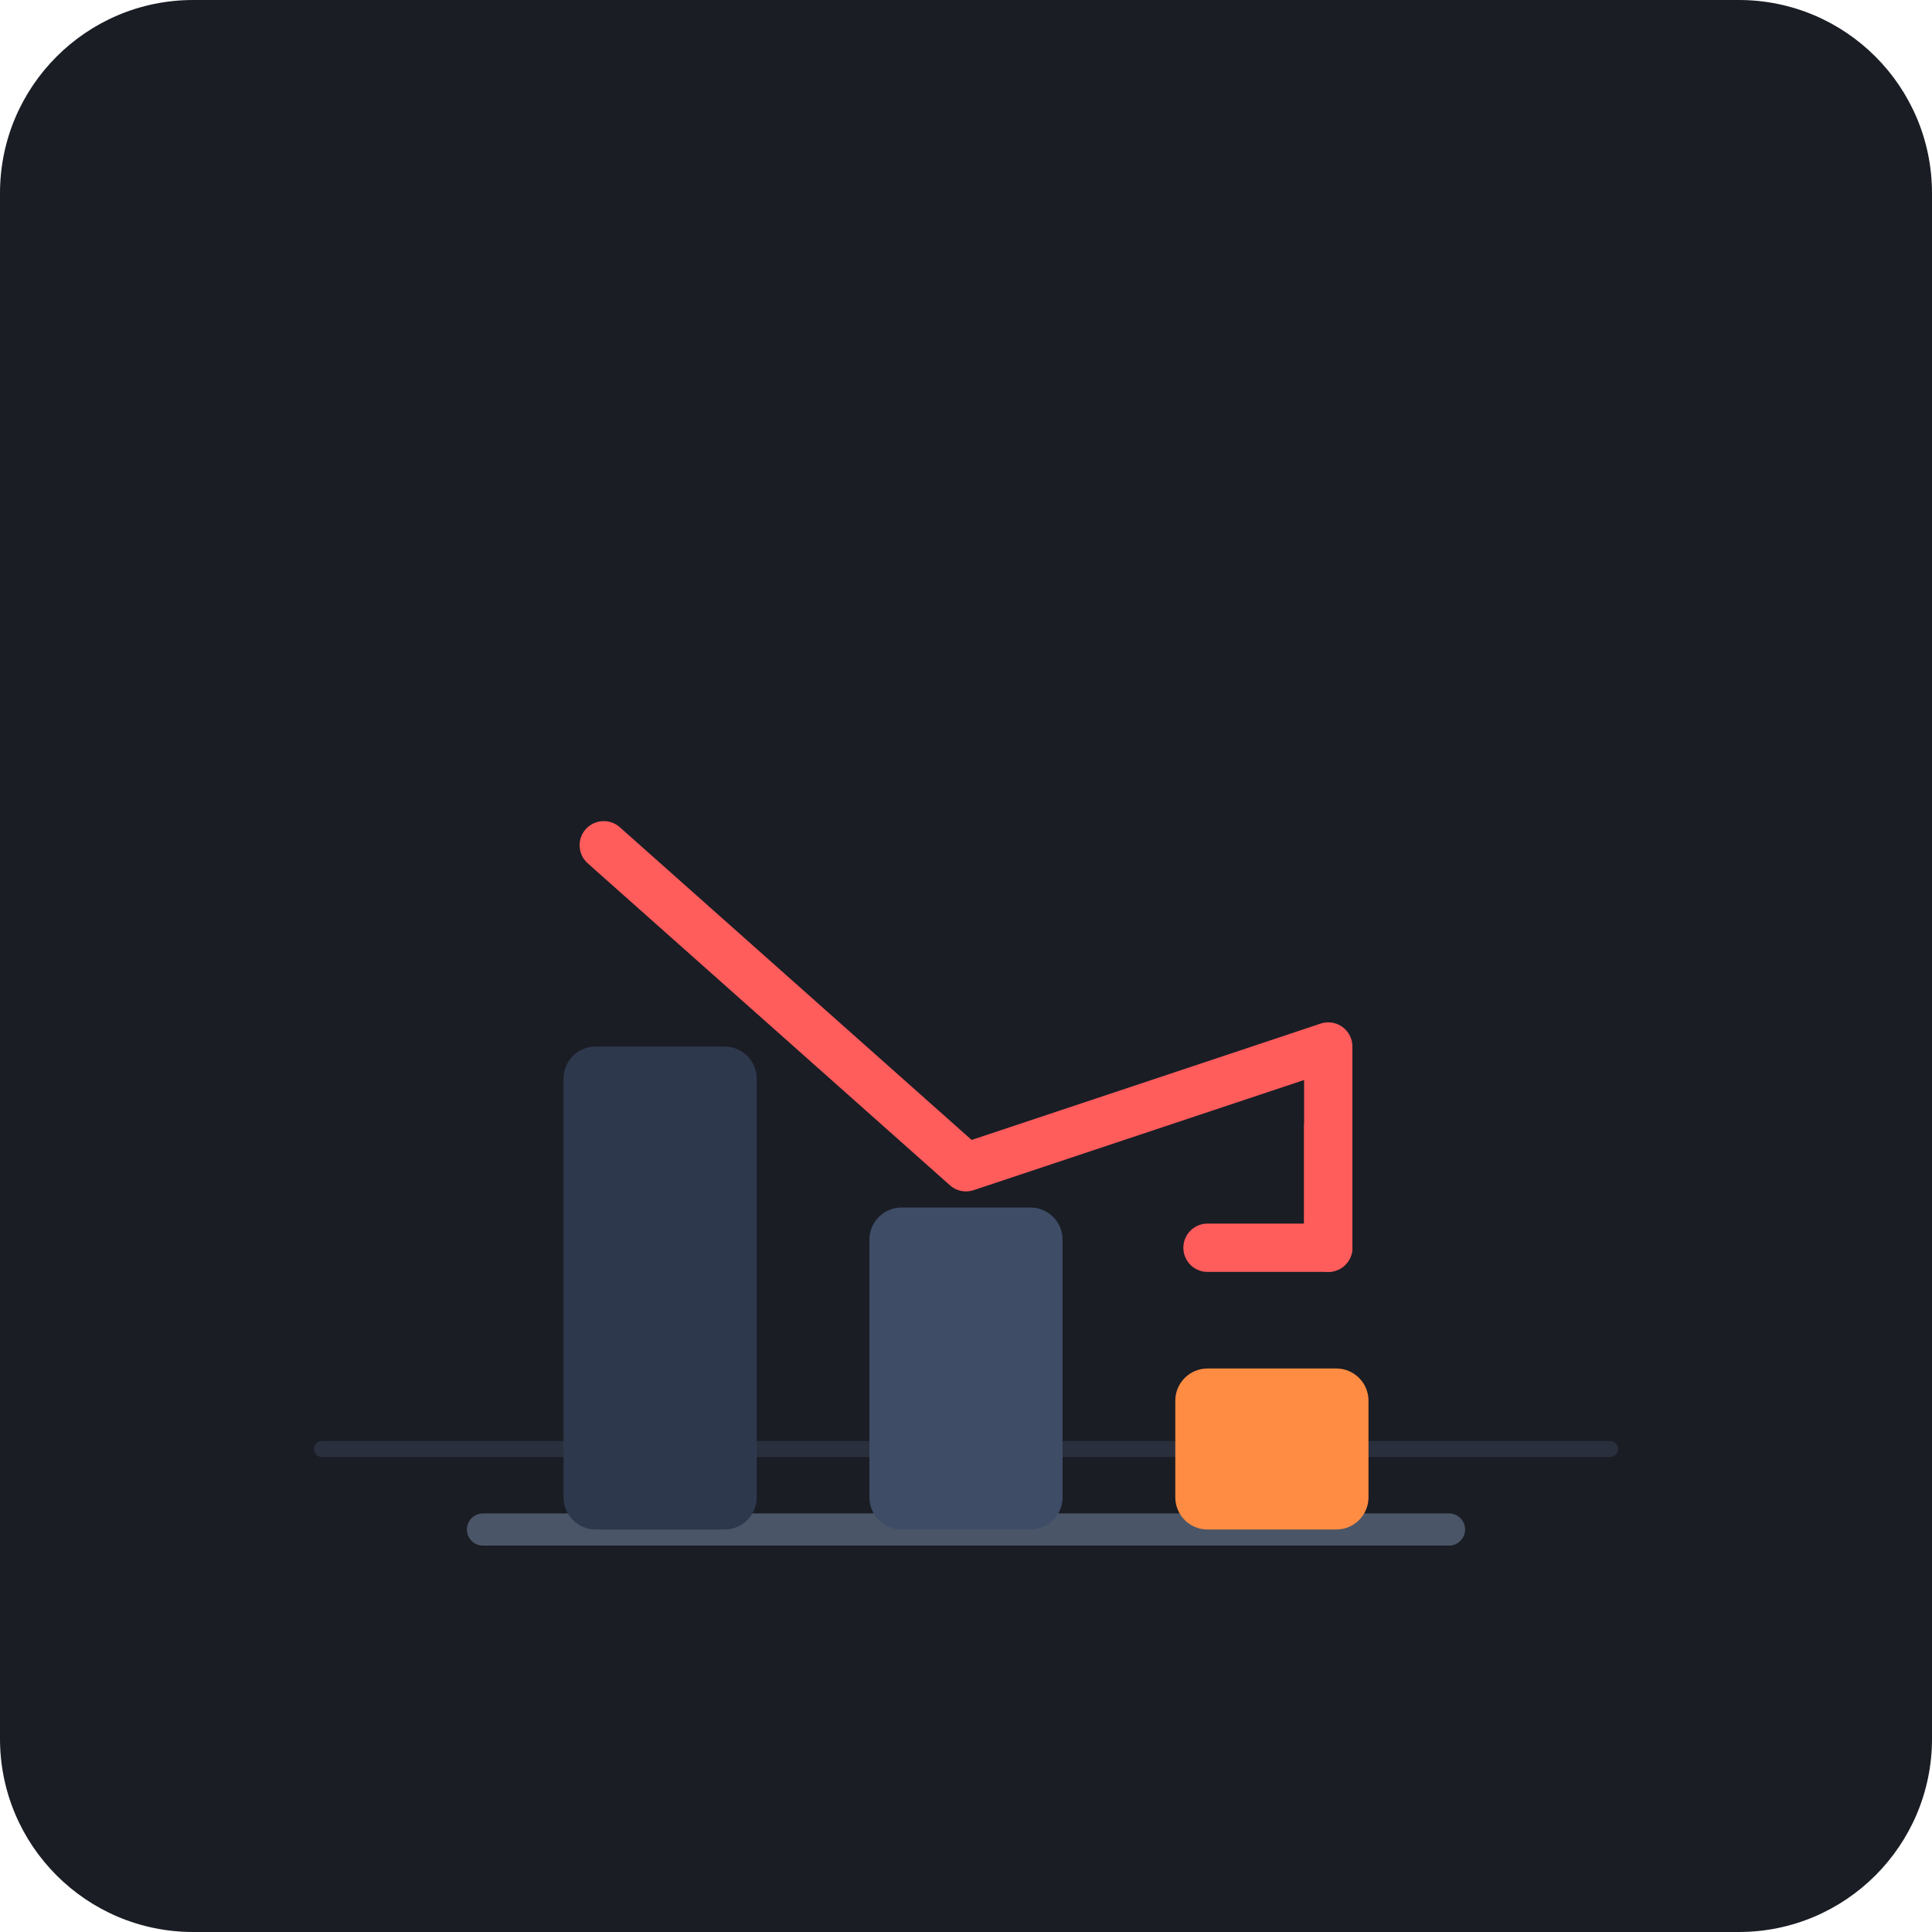
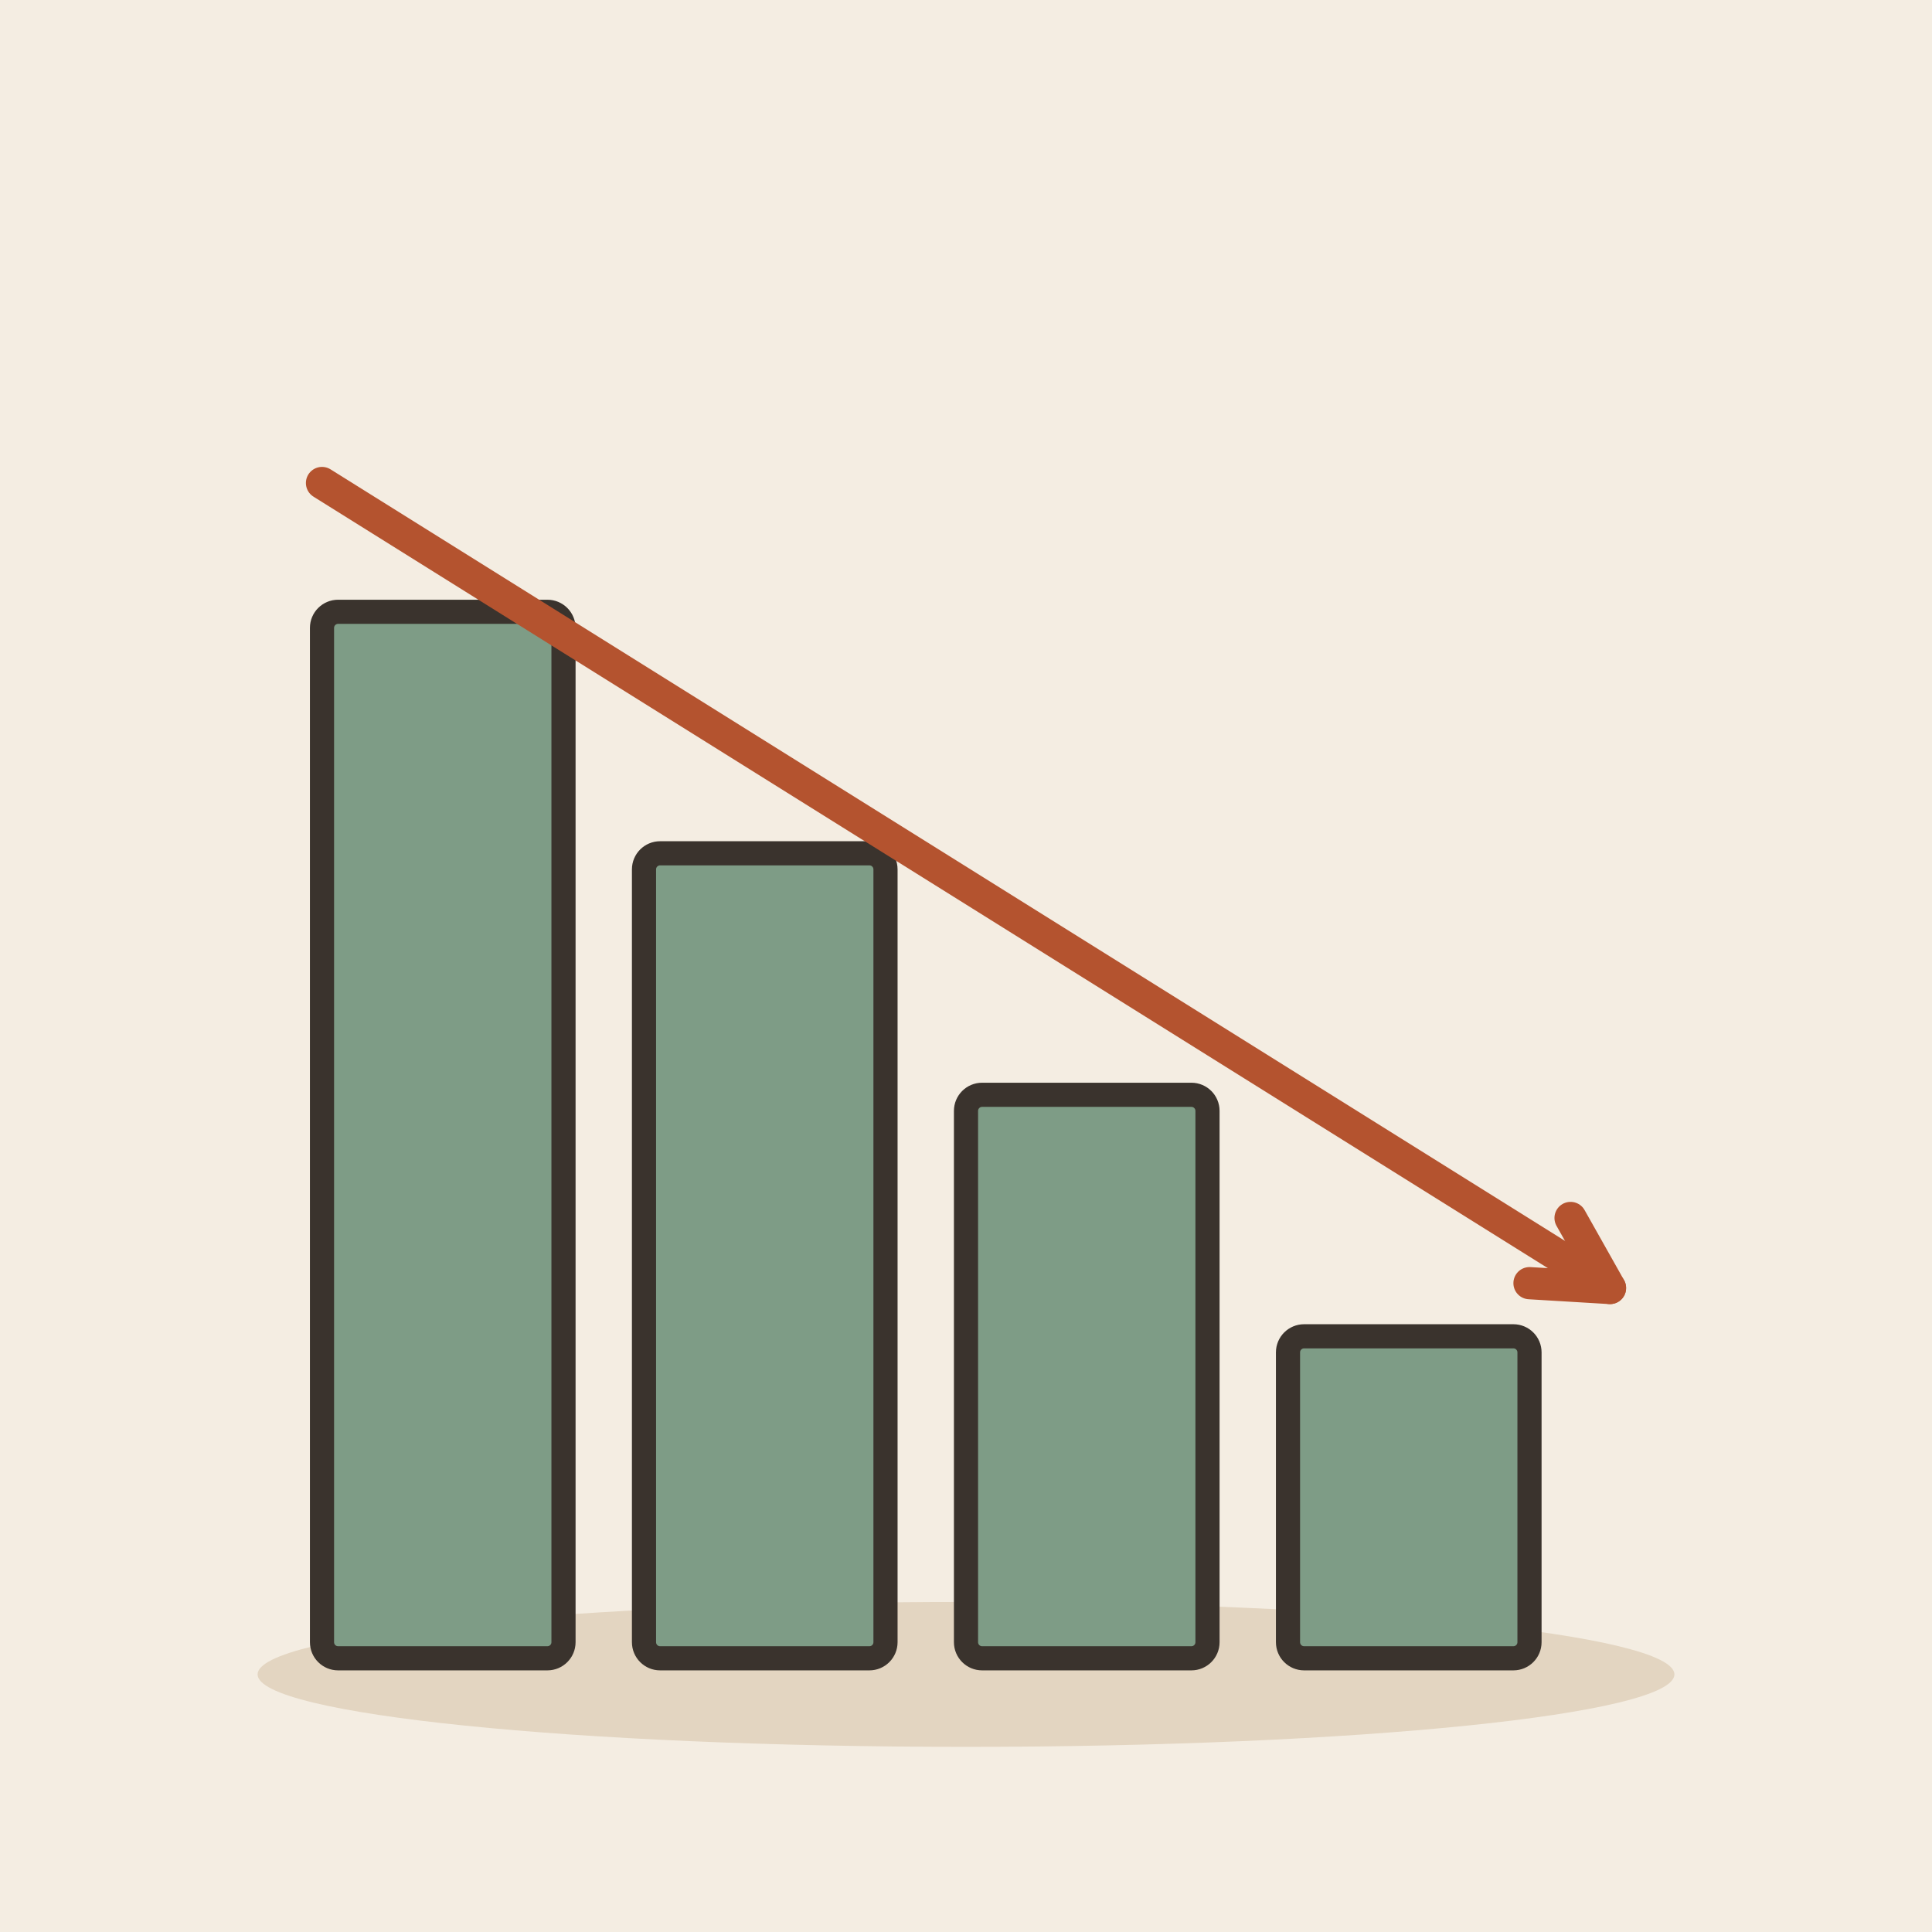
- <svg xmlns="http://www.w3.org/2000/svg" width="240" height="240" viewBox="0 0 240 240">
-   <rect width="240" height="240" rx="24" fill="#1A1D24" />
-   <path d="M40 180 L200 180" stroke="#2A2F3D" stroke-width="2" stroke-linecap="round" />
-   <path d="M60 190 L180 190" stroke="#4A5568" stroke-width="4" stroke-linecap="round" />
-   <rect x="70" y="130" width="24" height="60" rx="4" fill="#2E384D" />
-   <rect x="108" y="150" width="24" height="40" rx="4" fill="#3E4C66" />
-   <rect x="146" y="170" width="24" height="20" rx="4" fill="#FF8C42" />
-   <path d="M75 105 L120 145 L165 130 L165 155" fill="none" stroke="#FF5C5C" stroke-width="6" stroke-linecap="round" stroke-linejoin="round" />
-   <path d="M150 155 L165 155 L165 140" fill="none" stroke="#FF5C5C" stroke-width="6" stroke-linecap="round" stroke-linejoin="round" />
+ <svg xmlns="http://www.w3.org/2000/svg" viewBox="0 0 240 240" data-style="editorial">
+   <rect width="240" height="240" fill="#F4EDE2" />
+   <ellipse cx="120" cy="208" rx="88" ry="9" fill="#E3D5C1" />
+   <rect x="40" y="76" width="30" height="130" rx="2" fill="#7E9C86" stroke="#3A332D" stroke-width="3" stroke-linecap="round" stroke-linejoin="round" />
+   <rect x="80" y="106" width="30" height="100" rx="2" fill="#7E9C86" stroke="#3A332D" stroke-width="3" stroke-linecap="round" stroke-linejoin="round" />
+   <rect x="120" y="136" width="30" height="70" rx="2" fill="#7E9C86" stroke="#3A332D" stroke-width="3" stroke-linecap="round" stroke-linejoin="round" />
+   <rect x="160" y="166" width="30" height="40" rx="2" fill="#7E9C86" stroke="#3A332D" stroke-width="3" stroke-linecap="round" stroke-linejoin="round" />
+   <path d="M40 60L200 160" stroke="#B4532F" stroke-width="4" stroke-linecap="round" fill="none" />
+   <path d="M190.0 159.4L200 160L195.1 151.3" fill="none" stroke="#B4532F" stroke-width="4" stroke-linecap="round" stroke-linejoin="round" />
</svg>
